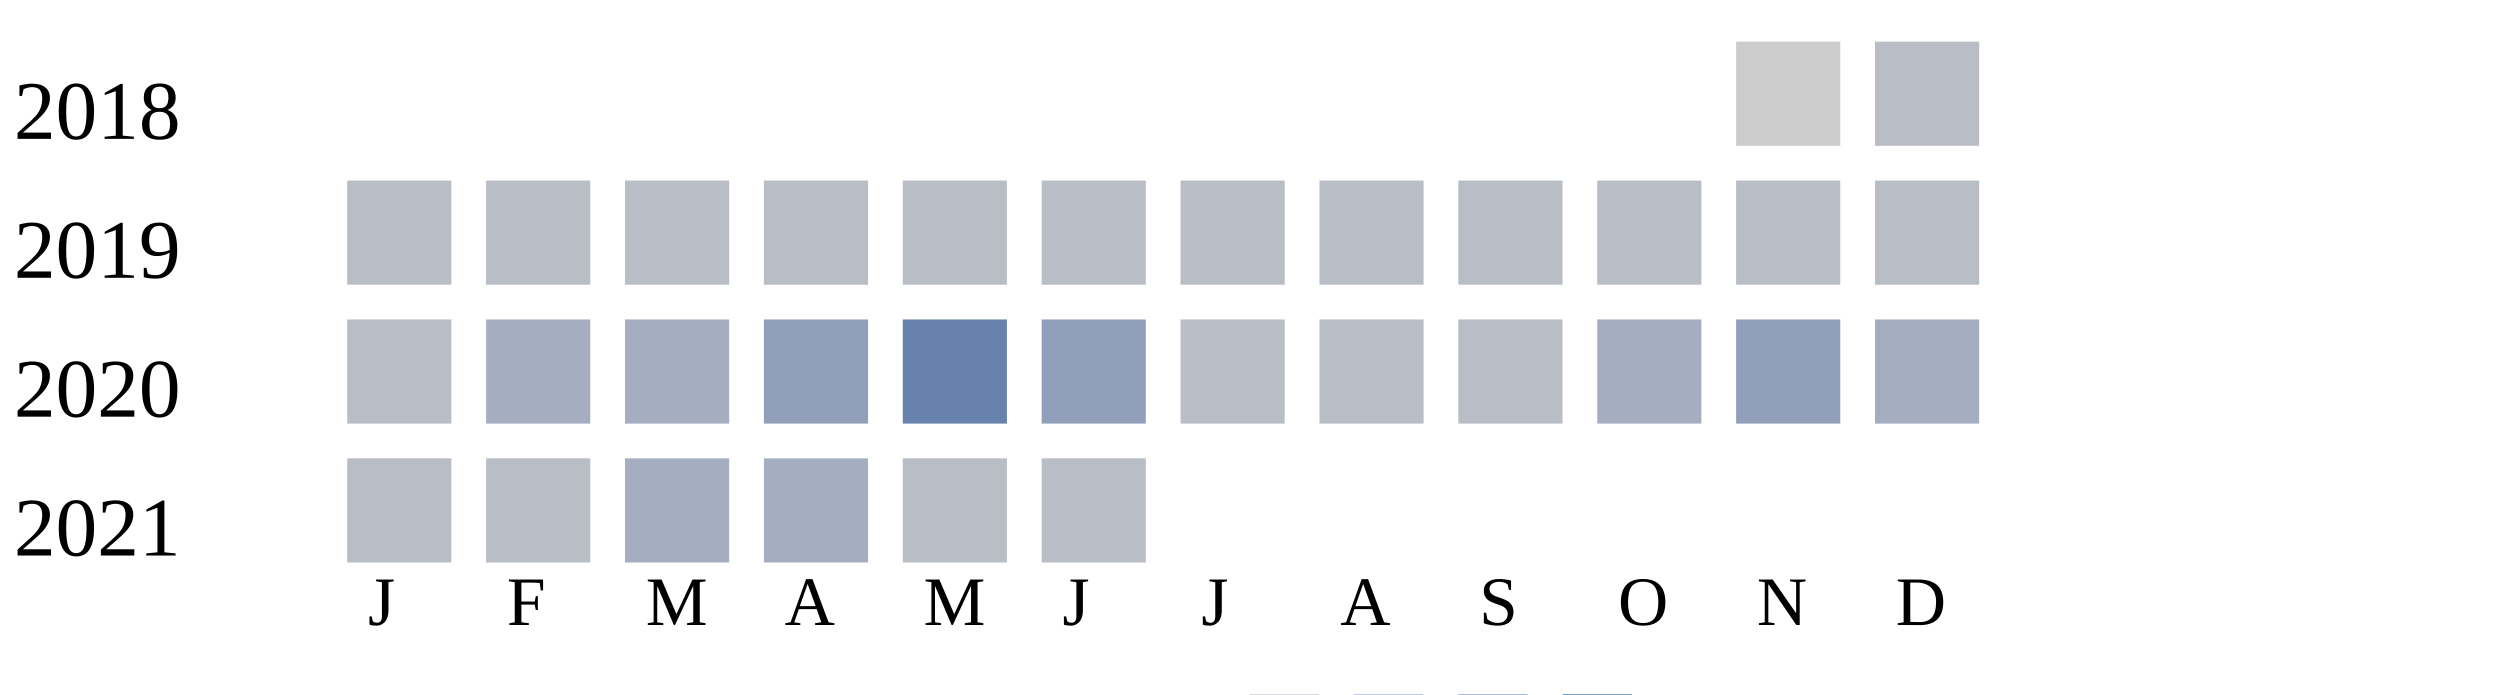
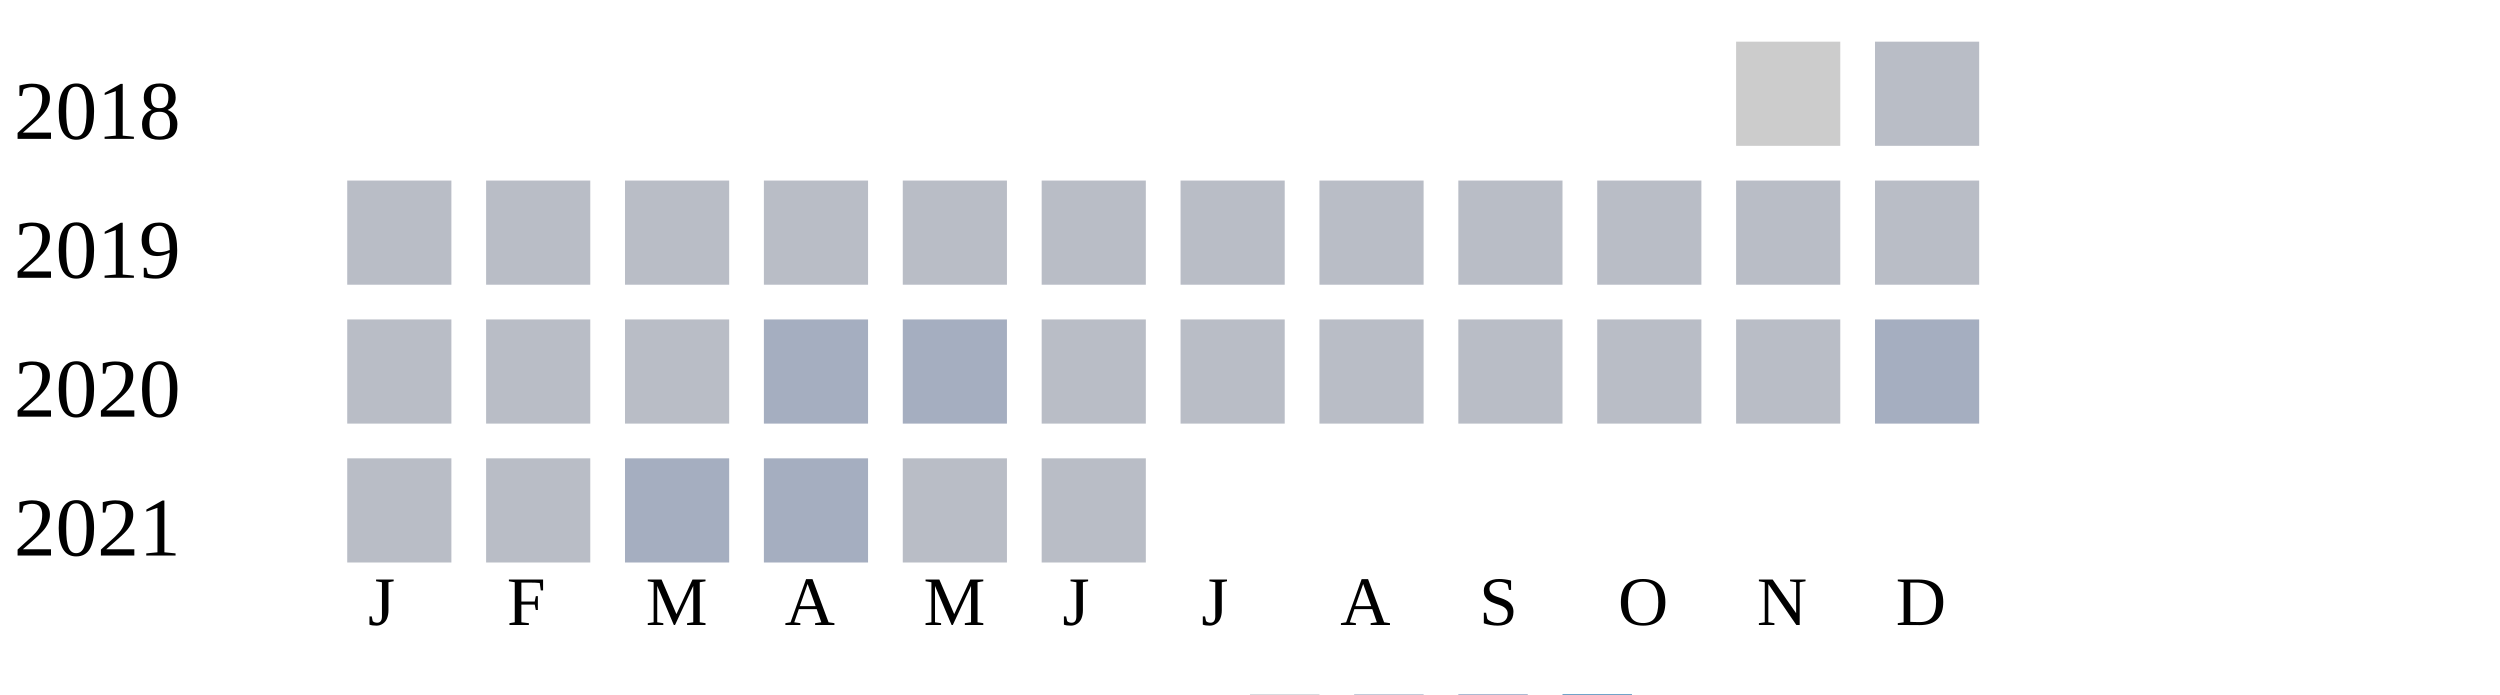
<svg xmlns="http://www.w3.org/2000/svg" width="360" height="100">
  <g transform="translate(0 0)">
    <text x="2" y="20">2018</text>
    <rect x="250" y="6" width="15" height="15" fill="#cccccc" />
    <rect x="270" y="6" width="15" height="15" fill="#b9bdc6" />
  </g>
  <g transform="translate(0 20)">
    <text x="2" y="20">2019</text>
    <rect x="50" y="6" width="15" height="15" fill="#b9bdc6" />
    <rect x="70" y="6" width="15" height="15" fill="#b9bdc6" />
    <rect x="90" y="6" width="15" height="15" fill="#b9bdc6" />
    <rect x="110" y="6" width="15" height="15" fill="#b9bdc6" />
    <rect x="130" y="6" width="15" height="15" fill="#b9bdc6" />
    <rect x="150" y="6" width="15" height="15" fill="#b9bdc6" />
    <rect x="170" y="6" width="15" height="15" fill="#b9bdc6" />
    <rect x="190" y="6" width="15" height="15" fill="#b9bdc6" />
    <rect x="210" y="6" width="15" height="15" fill="#b9bdc6" />
    <rect x="230" y="6" width="15" height="15" fill="#b9bdc6" />
    <rect x="250" y="6" width="15" height="15" fill="#b9bdc6" />
    <rect x="270" y="6" width="15" height="15" fill="#b9bdc6" />
  </g>
  <g transform="translate(0 40)">
    <text x="2" y="20">2020</text>
    <rect x="50" y="6" width="15" height="15" fill="#b9bdc6" />
-     <rect x="70" y="6" width="15" height="15" fill="#a5aec0" />
-     <rect x="90" y="6" width="15" height="15" fill="#a5aec0" />
-     <rect x="110" y="6" width="15" height="15" fill="#919fba" />
-     <rect x="130" y="6" width="15" height="15" fill="#6882ae" />
-     <rect x="150" y="6" width="15" height="15" fill="#919fba" />
+     <rect x="70" y="6" width="15" height="15" fill="#b9bdc6" />
+     <rect x="90" y="6" width="15" height="15" fill="#b9bdc6" />
+     <rect x="110" y="6" width="15" height="15" fill="#a5aec0" />
+     <rect x="130" y="6" width="15" height="15" fill="#a5aec0" />
+     <rect x="150" y="6" width="15" height="15" fill="#b9bdc6" />
    <rect x="170" y="6" width="15" height="15" fill="#b9bdc6" />
    <rect x="190" y="6" width="15" height="15" fill="#b9bdc6" />
    <rect x="210" y="6" width="15" height="15" fill="#b9bdc6" />
-     <rect x="230" y="6" width="15" height="15" fill="#a5aec0" />
-     <rect x="250" y="6" width="15" height="15" fill="#919fba" />
+     <rect x="230" y="6" width="15" height="15" fill="#b9bdc6" />
+     <rect x="250" y="6" width="15" height="15" fill="#b9bdc6" />
    <rect x="270" y="6" width="15" height="15" fill="#a5aec0" />
  </g>
  <g transform="translate(0 60)">
    <text x="2" y="20">2021</text>
    <rect x="50" y="6" width="15" height="15" fill="#b9bdc6" />
    <rect x="70" y="6" width="15" height="15" fill="#b9bdc6" />
    <rect x="90" y="6" width="15" height="15" fill="#a5aec0" />
    <rect x="110" y="6" width="15" height="15" fill="#a5aec0" />
    <rect x="130" y="6" width="15" height="15" fill="#b9bdc6" />
    <rect x="150" y="6" width="15" height="15" fill="#b9bdc6" />
  </g>
  <text style="font-size: 10px; text-align: center" x="53" y="90">J</text>
  <text style="font-size: 10px; text-align: center" x="73" y="90">F</text>
  <text style="font-size: 10px; text-align: center" x="93" y="90">M</text>
  <text style="font-size: 10px; text-align: center" x="113" y="90">A</text>
  <text style="font-size: 10px; text-align: center" x="133" y="90">M</text>
  <text style="font-size: 10px; text-align: center" x="153" y="90">J</text>
  <text style="font-size: 10px; text-align: center" x="173" y="90">J</text>
  <text style="font-size: 10px; text-align: center" x="193" y="90">A</text>
  <text style="font-size: 10px; text-align: center" x="213" y="90">S</text>
  <text style="font-size: 10px; text-align: center" x="233" y="90">O</text>
  <text style="font-size: 10px; text-align: center" x="253" y="90">N</text>
  <text style="font-size: 10px; text-align: center" x="273" y="90">D</text>
  <text style="font-size: 10px;" x="155" y="109">Less</text>
  <rect fill="#b9bdc6" width="10" height="10" x="180" y="100" />
  <rect fill="#919fba" width="10" height="10" x="195" y="100" />
  <rect fill="#6882ae" width="10" height="10" x="210" y="100" />
  <rect fill="#005a9c" width="10" height="10" x="225" y="100" />
  <text x="240" y="109" style="font-size: 10px;">More</text>
</svg>
